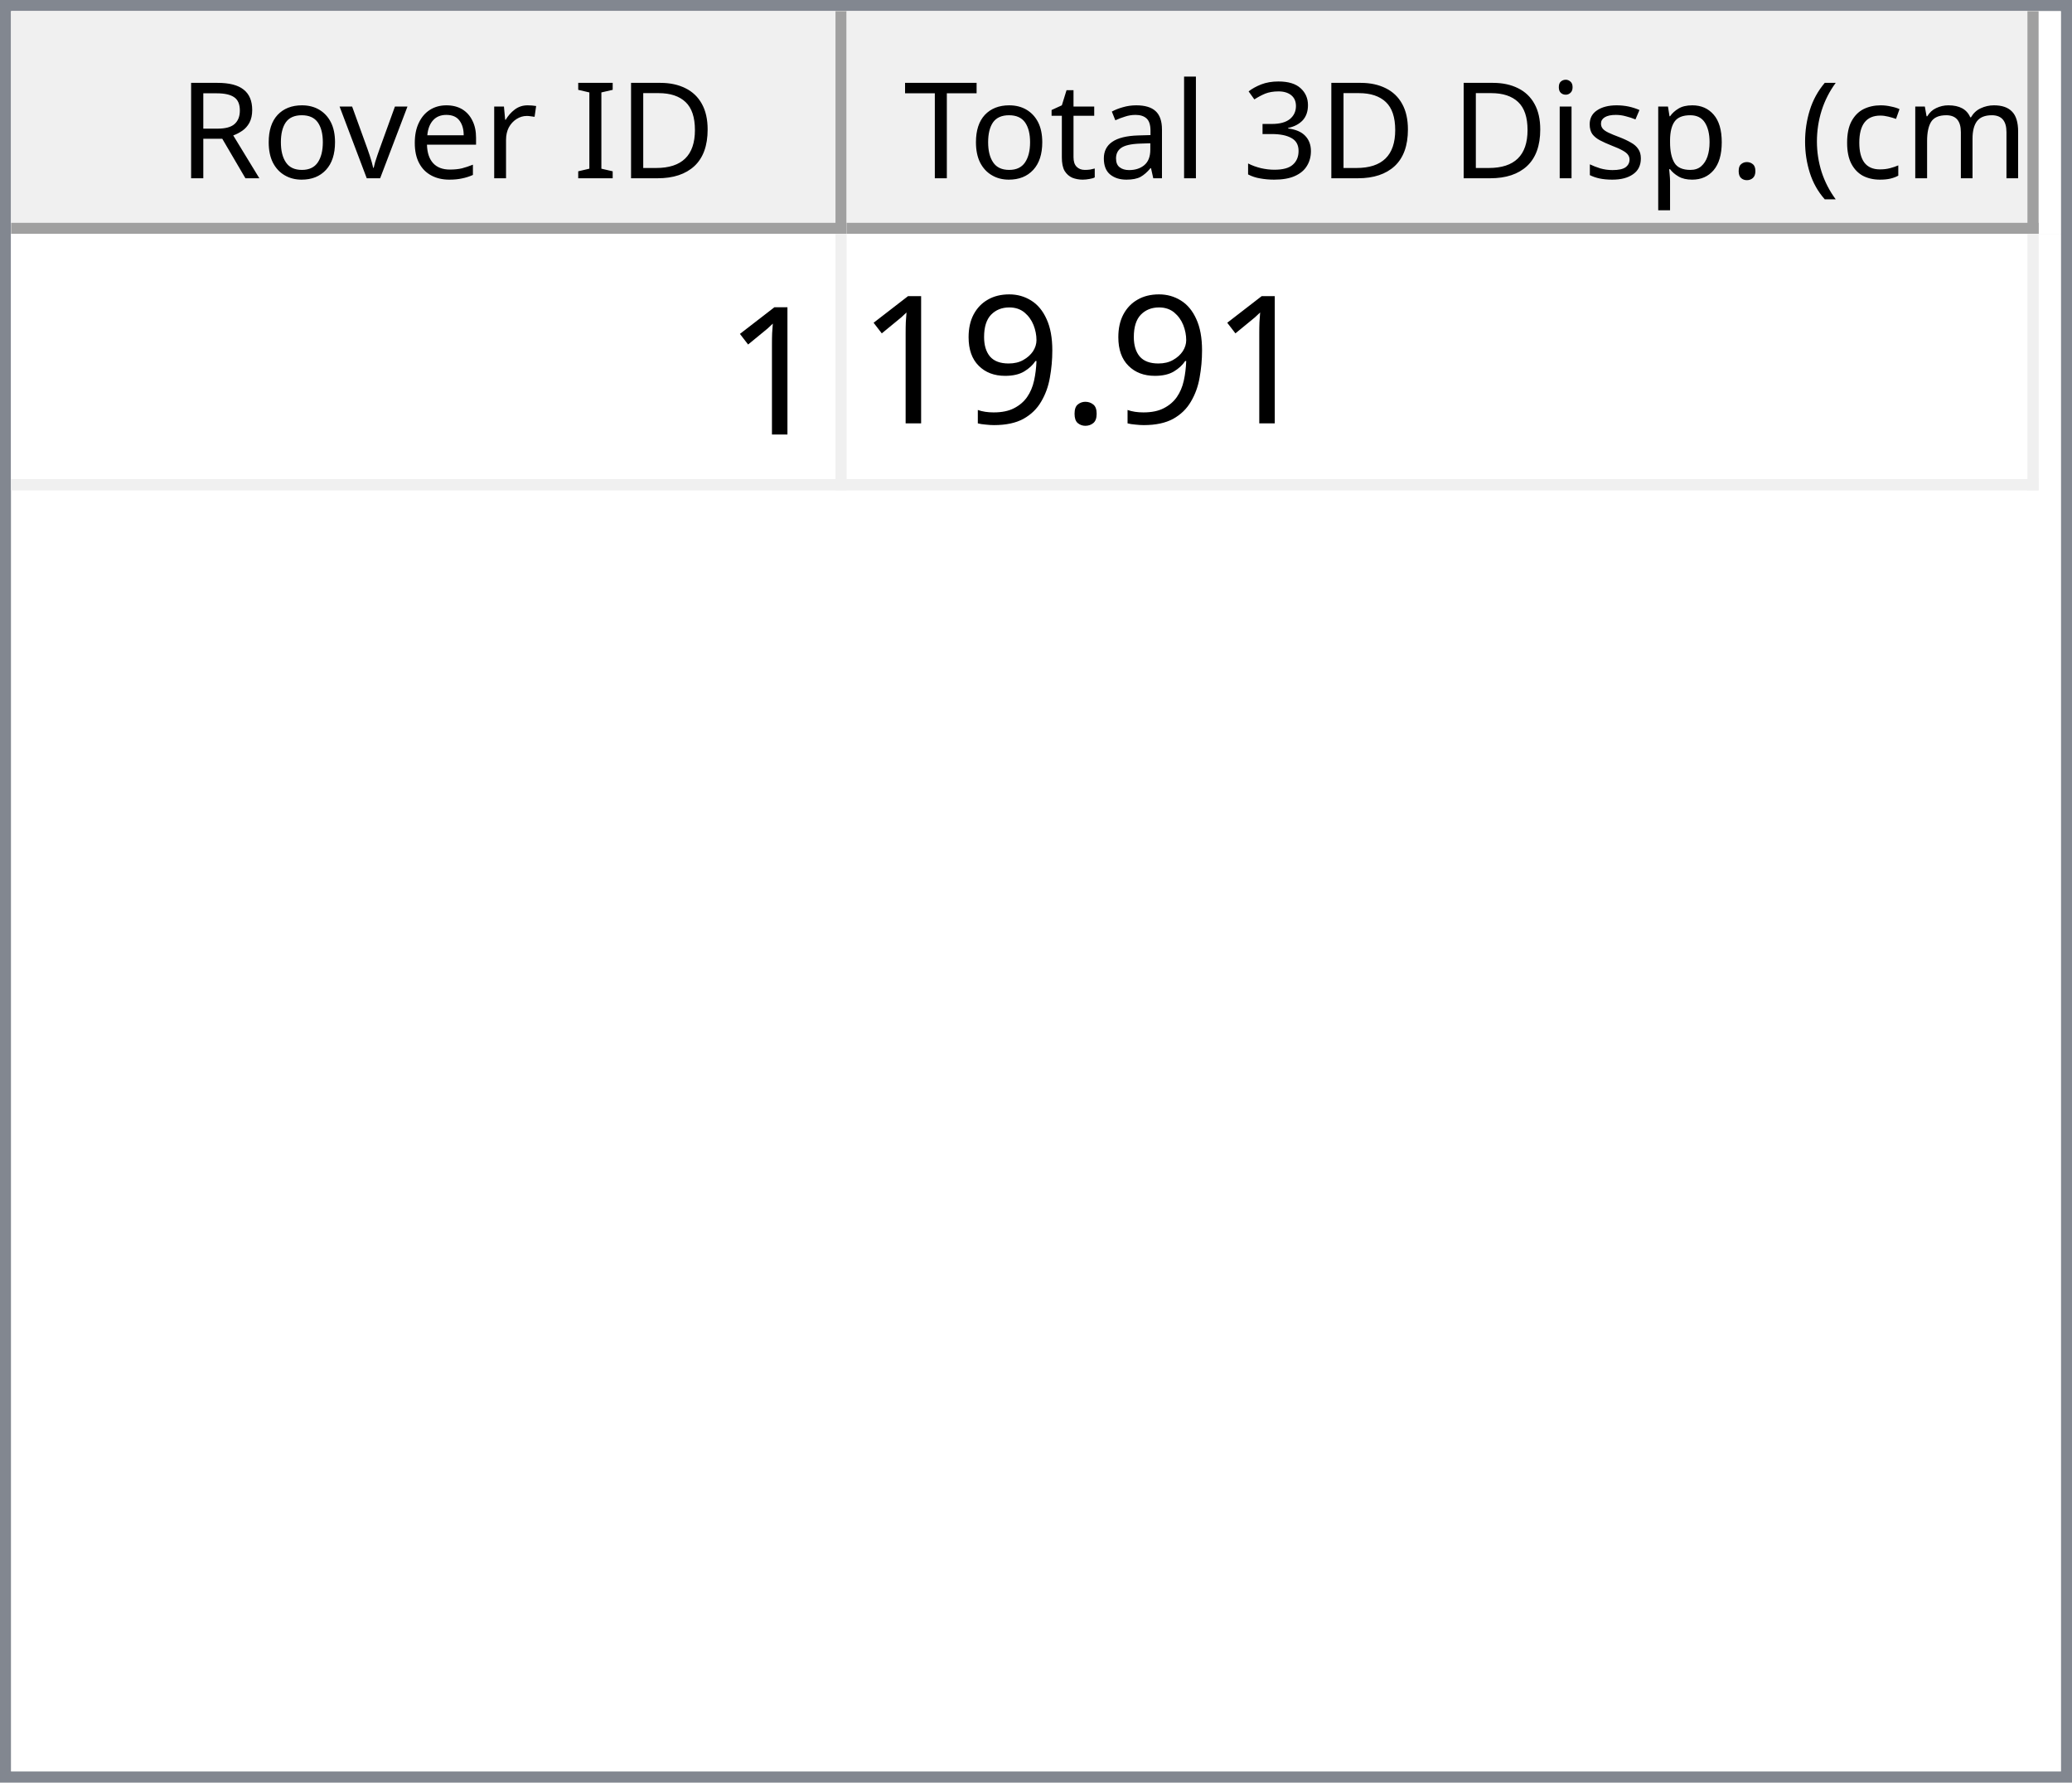
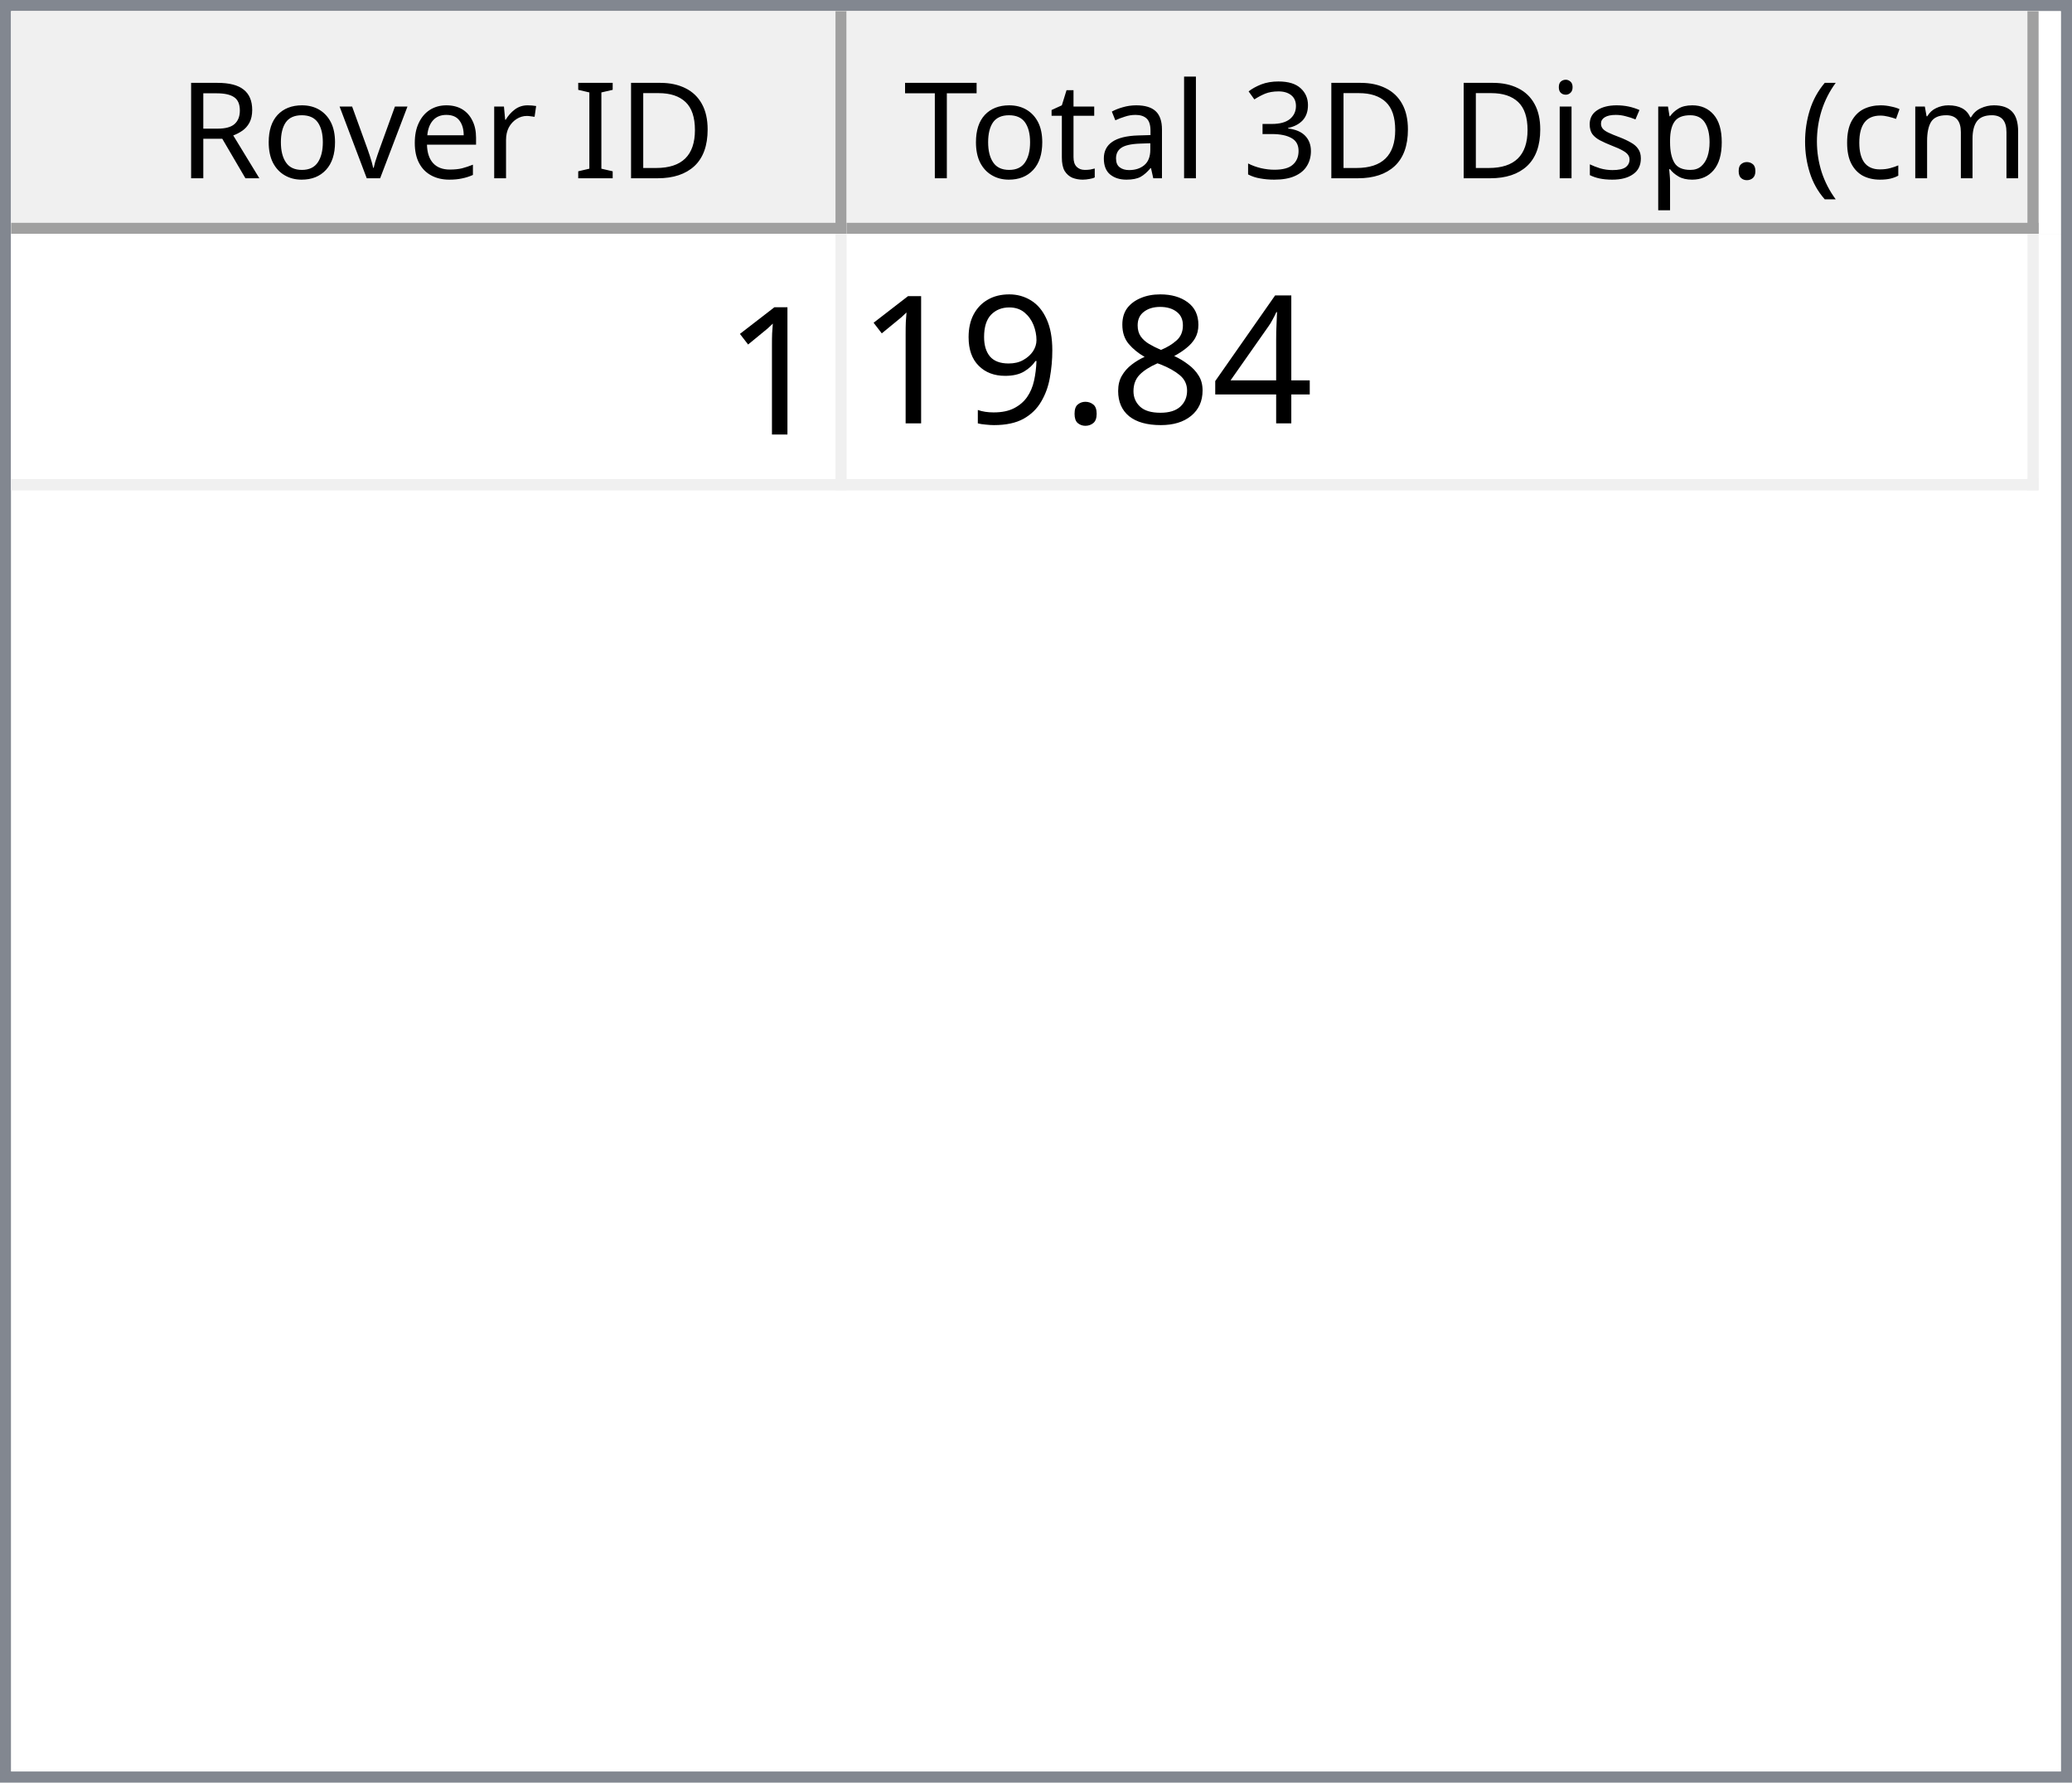
<svg xmlns="http://www.w3.org/2000/svg" style="fill-opacity:1; color-rendering:auto; color-interpolation:auto; text-rendering:auto; stroke:black; stroke-linecap:square; stroke-miterlimit:10; shape-rendering:auto; stroke-opacity:1; fill:black; stroke-dasharray:none; font-weight:normal; stroke-width:1; font-family:'Dialog'; font-style:normal; stroke-linejoin:miter; font-size:12px; stroke-dashoffset:0; image-rendering:auto;" width="186" height="160">
  <defs id="genericDefs" />
  <g>
    <defs id="defs1">
      <clipPath clipPathUnits="userSpaceOnUse" id="clipPath1">
        <path d="M0 0 L186 0 L186 160 L0 160 L0 0 Z" />
      </clipPath>
      <clipPath clipPathUnits="userSpaceOnUse" id="clipPath2">
        <path d="M0 0 L0 160 L186 160 L186 0 Z" />
      </clipPath>
      <clipPath clipPathUnits="userSpaceOnUse" id="clipPath3">
        <path d="M0 0 L0 20 L184 20 L184 0 Z" />
      </clipPath>
      <clipPath clipPathUnits="userSpaceOnUse" id="clipPath4">
        <path d="M0 0 L0 20 L75 20 L75 0 Z" />
      </clipPath>
      <clipPath clipPathUnits="userSpaceOnUse" id="clipPath5">
        <path d="M1 1 L1 19 L74 19 L74 1 Z" />
      </clipPath>
      <clipPath clipPathUnits="userSpaceOnUse" id="clipPath6">
        <path d="M0 0 L0 18 L73 18 L73 0 Z" />
      </clipPath>
      <clipPath clipPathUnits="userSpaceOnUse" id="clipPath7">
        <path d="M-0.5 -0.5 L-0.5 19.5 L74.5 19.5 L74.5 -0.5 Z" />
      </clipPath>
      <clipPath clipPathUnits="userSpaceOnUse" id="clipPath8">
        <path d="M0 0 L0 20 L107 20 L107 0 Z" />
      </clipPath>
      <clipPath clipPathUnits="userSpaceOnUse" id="clipPath9">
        <path d="M1 1 L1 19 L106 19 L106 1 Z" />
      </clipPath>
      <clipPath clipPathUnits="userSpaceOnUse" id="clipPath10">
        <path d="M0 0 L0 18 L105 18 L105 0 Z" />
      </clipPath>
      <clipPath clipPathUnits="userSpaceOnUse" id="clipPath11">
        <path d="M-0.5 -0.5 L-0.5 19.5 L106.5 19.5 L106.5 -0.5 Z" />
      </clipPath>
      <clipPath clipPathUnits="userSpaceOnUse" id="clipPath12">
        <path d="M0 0 L0 138 L184 138 L184 0 Z" />
      </clipPath>
      <clipPath clipPathUnits="userSpaceOnUse" id="clipPath13">
        <path d="M0 0 L0 23 L182 23 L182 0 Z" />
      </clipPath>
      <clipPath clipPathUnits="userSpaceOnUse" id="clipPath14">
        <path d="M-0.5 -0.5 L-0.5 22.5 L181.5 22.5 L181.5 -0.5 Z" />
      </clipPath>
      <clipPath clipPathUnits="userSpaceOnUse" id="clipPath15">
        <path d="M0 0 L0 22 L74 22 L74 0 Z" />
      </clipPath>
      <clipPath clipPathUnits="userSpaceOnUse" id="clipPath16">
        <path d="M0 0 L0 22 L106 22 L106 0 Z" />
      </clipPath>
      <font horiz-adv-x="64.551" id="font1">
        <font-face ascent="107.91" descent="25.098" units-per-em="100" style="font-style:normal; font-family:Segoe UI; font-weight:normal;" />
        <missing-glyph horiz-adv-x="64.551" d="M8.109 0 L8.109 68.266 L56.453 68.266 L56.453 0 L8.109 0 ZM15.328 7.234 L49.219 7.234 L49.219 61.031 L15.328 61.031 L15.328 7.234 Z" />
        <glyph unicode="D" horiz-adv-x="70.117" d="M9.188 0 L9.188 70.016 L28.516 70.016 Q65.531 70.016 65.531 35.891 Q65.531 19.672 55.25 9.836 Q44.969 0 27.734 0 L9.188 0 ZM17.391 62.594 L17.391 7.422 L27.828 7.422 Q41.609 7.422 49.273 14.797 Q56.938 22.172 56.938 35.688 Q56.938 62.594 28.328 62.594 L17.391 62.594 Z" />
        <glyph unicode="I" horiz-adv-x="26.611" d="M17.391 0 L9.188 0 L9.188 70.016 L17.391 70.016 L17.391 0 Z" />
        <glyph unicode=" " horiz-adv-x="27.393" d="" />
        <glyph unicode="r" horiz-adv-x="34.766" d="M34.188 41.891 Q32.078 43.5 28.125 43.5 Q23 43.5 19.555 38.672 Q16.109 33.844 16.109 25.484 L16.109 0 L8.109 0 L8.109 50 L16.109 50 L16.109 39.703 L16.312 39.703 Q18.016 44.969 21.531 47.922 Q25.047 50.875 29.391 50.875 Q32.516 50.875 34.188 50.203 L34.188 41.891 Z" />
        <glyph unicode="e" horiz-adv-x="52.295" d="M48.297 23 L12.984 23 Q13.188 14.656 17.484 10.109 Q21.781 5.562 29.297 5.562 Q37.75 5.562 44.828 11.141 L44.828 3.609 Q38.234 -1.172 27.391 -1.172 Q16.797 -1.172 10.742 5.641 Q4.688 12.453 4.688 24.812 Q4.688 36.469 11.305 43.82 Q17.922 51.172 27.734 51.172 Q37.547 51.172 42.922 44.828 Q48.297 38.484 48.297 27.203 L48.297 23 ZM40.094 29.781 Q40.047 36.719 36.75 40.578 Q33.453 44.438 27.594 44.438 Q21.922 44.438 17.969 40.383 Q14.016 36.328 13.094 29.781 L40.094 29.781 Z" />
        <glyph unicode="v" horiz-adv-x="47.9" d="M47.406 50 L27.484 0 L19.625 0 L0.688 50 L9.469 50 L22.172 13.672 Q23.578 9.672 23.922 6.688 L24.125 6.688 Q24.609 10.453 25.688 13.484 L38.969 50 L47.406 50 Z" />
        <glyph unicode="o" horiz-adv-x="58.594" d="M29 -1.172 Q17.922 -1.172 11.305 5.836 Q4.688 12.844 4.688 24.422 Q4.688 37.016 11.57 44.094 Q18.453 51.172 30.172 51.172 Q41.359 51.172 47.633 44.289 Q53.906 37.406 53.906 25.203 Q53.906 13.234 47.141 6.031 Q40.375 -1.172 29 -1.172 ZM29.594 44.438 Q21.875 44.438 17.383 39.188 Q12.891 33.938 12.891 24.703 Q12.891 15.828 17.43 10.695 Q21.969 5.562 29.594 5.562 Q37.359 5.562 41.531 10.594 Q45.703 15.625 45.703 24.906 Q45.703 34.281 41.531 39.359 Q37.359 44.438 29.594 44.438 Z" />
        <glyph unicode="R" horiz-adv-x="59.814" d="M59.375 0 L49.609 0 L37.891 19.625 Q36.281 22.359 34.766 24.289 Q33.25 26.219 31.664 27.438 Q30.078 28.656 28.25 29.219 Q26.422 29.781 24.125 29.781 L17.391 29.781 L17.391 0 L9.188 0 L9.188 70.016 L30.078 70.016 Q34.672 70.016 38.555 68.867 Q42.438 67.719 45.289 65.375 Q48.141 63.031 49.758 59.547 Q51.375 56.062 51.375 51.375 Q51.375 47.703 50.273 44.656 Q49.172 41.609 47.148 39.211 Q45.125 36.812 42.266 35.133 Q39.406 33.453 35.844 32.516 L35.844 32.328 Q37.594 31.547 38.891 30.547 Q40.188 29.547 41.359 28.18 Q42.531 26.812 43.68 25.078 Q44.828 23.344 46.234 21.047 L59.375 0 ZM17.391 62.594 L17.391 37.203 L28.516 37.203 Q31.594 37.203 34.203 38.133 Q36.812 39.062 38.719 40.797 Q40.625 42.531 41.703 45.047 Q42.781 47.562 42.781 50.688 Q42.781 56.297 39.141 59.445 Q35.5 62.594 28.609 62.594 L17.391 62.594 Z" />
        <glyph unicode=")" horiz-adv-x="30.176" d="M8.297 -15.922 L1.172 -15.922 Q16.406 2.344 16.406 26.812 Q16.406 51.469 1.078 70.016 L8.297 70.016 Q23.531 52.156 23.531 26.703 Q23.531 1.375 8.297 -15.922 Z" />
        <glyph unicode="m" horiz-adv-x="86.133" d="M79.109 0 L71.094 0 L71.094 28.719 Q71.094 37.016 68.531 40.727 Q65.969 44.438 59.906 44.438 Q54.781 44.438 51.195 39.75 Q47.609 35.062 47.609 28.516 L47.609 0 L39.594 0 L39.594 29.688 Q39.594 44.438 28.219 44.438 Q22.953 44.438 19.531 40.016 Q16.109 35.594 16.109 28.516 L16.109 0 L8.109 0 L8.109 50 L16.109 50 L16.109 42.094 L16.312 42.094 Q21.625 51.172 31.844 51.172 Q36.969 51.172 40.773 48.312 Q44.578 45.453 46 40.828 Q51.562 51.172 62.594 51.172 Q79.109 51.172 79.109 30.812 L79.109 0 Z" />
        <glyph unicode="c" horiz-adv-x="46.191" d="M42.188 2.297 Q36.422 -1.172 28.516 -1.172 Q17.828 -1.172 11.258 5.789 Q4.688 12.75 4.688 23.828 Q4.688 36.188 11.766 43.68 Q18.844 51.172 30.672 51.172 Q37.25 51.172 42.281 48.734 L42.281 40.531 Q36.719 44.438 30.375 44.438 Q22.703 44.438 17.797 38.945 Q12.891 33.453 12.891 24.516 Q12.891 15.719 17.508 10.641 Q22.125 5.562 29.891 5.562 Q36.422 5.562 42.188 9.906 L42.188 2.297 Z" />
        <glyph unicode="(" horiz-adv-x="30.176" d="M29.109 -15.922 L21.969 -15.922 Q6.844 1.375 6.844 26.703 Q6.844 52.156 21.969 70.016 L29.203 70.016 Q13.875 51.469 13.875 26.812 Q13.875 2.344 29.109 -15.922 Z" />
        <glyph unicode="." horiz-adv-x="21.68" d="M10.891 -1.078 Q8.641 -1.078 7.055 0.539 Q5.469 2.156 5.469 4.391 Q5.469 6.641 7.055 8.273 Q8.641 9.906 10.891 9.906 Q13.188 9.906 14.797 8.273 Q16.406 6.641 16.406 4.391 Q16.406 2.156 14.797 0.539 Q13.188 -1.078 10.891 -1.078 Z" />
        <glyph unicode="p" horiz-adv-x="58.789" d="M16.312 7.234 L16.109 7.234 L16.109 -23 L8.109 -23 L8.109 50 L16.109 50 L16.109 41.219 L16.312 41.219 Q22.219 51.172 33.594 51.172 Q43.266 51.172 48.688 44.461 Q54.109 37.75 54.109 26.469 Q54.109 13.922 48 6.375 Q41.891 -1.172 31.297 -1.172 Q21.578 -1.172 16.312 7.234 ZM16.109 27.391 L16.109 20.406 Q16.109 14.203 20.141 9.883 Q24.172 5.562 30.375 5.562 Q37.641 5.562 41.773 11.133 Q45.906 16.703 45.906 26.609 Q45.906 34.969 42.047 39.703 Q38.188 44.438 31.594 44.438 Q24.609 44.438 20.359 39.578 Q16.109 34.719 16.109 27.391 Z" />
        <glyph unicode="s" horiz-adv-x="42.432" d="M5.078 1.812 L5.078 10.406 Q11.625 5.562 19.484 5.562 Q30.031 5.562 30.031 12.594 Q30.031 14.594 29.125 15.992 Q28.219 17.391 26.68 18.461 Q25.141 19.531 23.07 20.383 Q21 21.234 18.609 22.172 Q15.281 23.484 12.766 24.828 Q10.25 26.172 8.57 27.859 Q6.891 29.547 6.031 31.695 Q5.172 33.844 5.172 36.719 Q5.172 40.234 6.789 42.945 Q8.406 45.656 11.086 47.484 Q13.766 49.312 17.211 50.242 Q20.656 51.172 24.312 51.172 Q30.812 51.172 35.938 48.922 L35.938 40.828 Q30.422 44.438 23.25 44.438 Q21 44.438 19.195 43.922 Q17.391 43.406 16.094 42.477 Q14.797 41.547 14.086 40.258 Q13.375 38.969 13.375 37.406 Q13.375 35.453 14.086 34.133 Q14.797 32.812 16.164 31.789 Q17.531 30.766 19.484 29.938 Q21.438 29.109 23.922 28.125 Q27.25 26.859 29.883 25.516 Q32.516 24.172 34.375 22.484 Q36.234 20.797 37.234 18.602 Q38.234 16.406 38.234 13.375 Q38.234 9.672 36.602 6.938 Q34.969 4.203 32.234 2.398 Q29.5 0.594 25.93 -0.289 Q22.359 -1.172 18.453 -1.172 Q10.75 -1.172 5.078 1.812 Z" />
        <glyph unicode="i" horiz-adv-x="24.219" d="M12.203 62.703 Q10.062 62.703 8.547 64.164 Q7.031 65.625 7.031 67.875 Q7.031 70.125 8.547 71.609 Q10.062 73.094 12.203 73.094 Q14.406 73.094 15.945 71.609 Q17.484 70.125 17.484 67.875 Q17.484 65.719 15.945 64.211 Q14.406 62.703 12.203 62.703 ZM16.109 0 L8.109 0 L8.109 50 L16.109 50 L16.109 0 Z" />
        <glyph unicode="3" horiz-adv-x="53.906" d="M46.531 19.828 Q46.531 15.094 44.75 11.211 Q42.969 7.328 39.719 4.57 Q36.469 1.812 31.93 0.297 Q27.391 -1.219 21.922 -1.219 Q11.922 -1.219 6 2.594 L6 11.188 Q13.094 5.609 22.219 5.609 Q25.875 5.609 28.828 6.539 Q31.781 7.469 33.906 9.227 Q36.031 10.984 37.18 13.477 Q38.328 15.969 38.328 19.094 Q38.328 32.812 18.797 32.812 L12.984 32.812 L12.984 39.594 L18.5 39.594 Q35.797 39.594 35.797 52.484 Q35.797 64.406 22.609 64.406 Q15.188 64.406 8.688 59.422 L8.688 67.188 Q15.375 71.188 24.609 71.188 Q29 71.188 32.57 69.969 Q36.141 68.75 38.68 66.555 Q41.219 64.359 42.609 61.281 Q44 58.203 44 54.5 Q44 40.672 30.031 36.719 L30.031 36.531 Q33.594 36.141 36.625 34.797 Q39.656 33.453 41.852 31.305 Q44.047 29.156 45.289 26.25 Q46.531 23.344 46.531 19.828 Z" />
        <glyph unicode="l" horiz-adv-x="24.219" d="M16.109 0 L8.109 0 L8.109 74.031 L16.109 74.031 L16.109 0 Z" />
        <glyph unicode="a" horiz-adv-x="50.879" d="M43.891 0 L35.891 0 L35.891 7.812 L35.688 7.812 Q30.469 -1.172 20.312 -1.172 Q12.844 -1.172 8.617 2.781 Q4.391 6.734 4.391 13.281 Q4.391 27.297 20.906 29.594 L35.891 31.688 Q35.891 44.438 25.594 44.438 Q16.547 44.438 9.281 38.281 L9.281 46.484 Q16.656 51.172 26.266 51.172 Q43.891 51.172 43.891 32.516 L43.891 0 ZM35.891 25.297 L23.828 23.641 Q18.266 22.859 15.43 20.875 Q12.594 18.891 12.594 13.875 Q12.594 10.203 15.211 7.883 Q17.828 5.562 22.172 5.562 Q28.125 5.562 32.008 9.742 Q35.891 13.922 35.891 20.312 L35.891 25.297 Z" />
        <glyph unicode="t" horiz-adv-x="33.887" d="M31.297 0.484 Q28.469 -1.078 23.828 -1.078 Q10.688 -1.078 10.688 13.578 L10.688 43.172 L2.094 43.172 L2.094 50 L10.688 50 L10.688 62.203 L18.703 64.797 L18.703 50 L31.297 50 L31.297 43.172 L18.703 43.172 L18.703 14.984 Q18.703 9.969 20.414 7.82 Q22.125 5.672 26.078 5.672 Q29.109 5.672 31.297 7.328 L31.297 0.484 Z" />
        <glyph unicode="T" horiz-adv-x="52.393" d="M50.594 62.594 L30.375 62.594 L30.375 0 L22.172 0 L22.172 62.594 L2 62.594 L2 70.016 L50.594 70.016 L50.594 62.594 Z" />
      </font>
      <font horiz-adv-x="75.0" id="font2">
        <font-face ascent="100.537" descent="21.973" units-per-em="100" style="font-style:normal; font-family:sans-serif; font-weight:normal;" />
        <missing-glyph horiz-adv-x="75.0" d="M12.5 0 L12.5 62.5 L62.5 62.5 L62.5 0 L12.5 0 ZM14.062 1.562 L60.938 1.562 L60.938 60.938 L14.062 60.938 L14.062 1.562 Z" />
        <glyph unicode="1" horiz-adv-x="55.615" d="M37.25 0 L28.469 0 L28.469 56 Q25.297 52.984 20.141 49.953 Q14.984 46.922 10.891 45.406 L10.891 53.906 Q18.266 57.375 23.781 62.305 Q29.297 67.234 31.594 71.875 L37.25 71.875 L37.25 0 Z" />
+         <glyph unicode="4" horiz-adv-x="55.615" d="M32.328 0 L32.328 17.141 L1.266 17.141 L1.266 25.203 L33.938 71.578 L41.109 71.578 L41.109 25.203 L50.781 25.203 L50.781 17.141 L41.109 17.141 L41.109 0 L32.328 0 ZM32.328 25.203 L32.328 57.469 L9.906 25.203 L32.328 25.203 Z" />
+         <glyph unicode="8" horiz-adv-x="55.615" d="M17.672 38.812 Q12.203 40.828 9.57 44.539 Q6.938 48.25 6.938 53.422 Q6.938 61.234 12.555 66.555 Q18.172 71.875 27.484 71.875 Q36.859 71.875 42.578 66.43 Q48.297 60.984 48.297 53.172 Q48.297 48.188 45.68 44.508 Q43.062 40.828 37.75 38.812 Q44.344 36.672 47.781 31.883 Q51.219 27.094 51.219 20.453 Q51.219 11.281 44.727 5.031 Q38.234 -1.219 27.641 -1.219 Q17.047 -1.219 10.547 5.055 Q4.047 11.328 4.047 20.703 Q4.047 27.688 7.594 32.398 Q11.141 37.109 17.672 38.812 ZM15.922 53.719 Q15.922 48.641 19.195 45.414 Q22.469 42.188 27.688 42.188 Q32.766 42.188 36.016 45.383 Q39.266 48.578 39.266 53.219 Q39.266 58.062 35.914 61.359 Q32.562 64.656 27.594 64.656 Q22.562 64.656 19.242 61.43 Q15.922 58.203 15.922 53.719 ZM13.094 20.656 Q13.094 16.891 14.875 13.375 Q16.656 9.859 20.172 7.93 Q23.688 6 27.734 6 Q34.031 6 38.133 10.055 Q42.234 14.109 42.234 20.359 Q42.234 26.703 38.016 30.859 Q33.797 35.016 27.438 35.016 Q21.234 35.016 17.164 30.914 Q13.094 26.812 13.094 20.656 Z" />
        <glyph unicode="." horiz-adv-x="27.783" d="M9.078 0 L9.078 10.016 L19.094 10.016 L19.094 0 L9.078 0 Z" />
        <glyph unicode="9" horiz-adv-x="55.615" d="M5.469 16.547 L13.922 17.328 Q14.984 11.375 18.016 8.688 Q21.047 6 25.781 6 Q29.828 6 32.883 7.859 Q35.938 9.719 37.891 12.82 Q39.844 15.922 41.164 21.195 Q42.484 26.469 42.484 31.938 Q42.484 32.516 42.438 33.688 Q39.797 29.5 35.234 26.883 Q30.672 24.266 25.344 24.266 Q16.453 24.266 10.305 30.711 Q4.156 37.156 4.156 47.703 Q4.156 58.594 10.578 65.234 Q17 71.875 26.656 71.875 Q33.641 71.875 39.43 68.117 Q45.219 64.359 48.219 57.398 Q51.219 50.438 51.219 37.25 Q51.219 23.531 48.242 15.406 Q45.266 7.281 39.383 3.031 Q33.5 -1.219 25.594 -1.219 Q17.188 -1.219 11.867 3.445 Q6.547 8.109 5.469 16.547 ZM41.453 48.141 Q41.453 55.719 37.43 60.156 Q33.406 64.594 27.734 64.594 Q21.875 64.594 17.531 59.812 Q13.188 55.031 13.188 47.406 Q13.188 40.578 17.312 36.305 Q21.438 32.031 27.484 32.031 Q33.594 32.031 37.523 36.305 Q41.453 40.578 41.453 48.141 Z" />
      </font>
    </defs>
    <g style="fill:white; stroke:white;">
      <rect x="0" y="0" width="186" style="clip-path:url(#clipPath1); stroke:none;" height="160" />
    </g>
    <g style="fill:white; text-rendering:optimizeSpeed; color-rendering:optimizeSpeed; image-rendering:optimizeSpeed; shape-rendering:crispEdges; stroke:white; color-interpolation:sRGB;">
      <rect x="0" width="186" height="160" y="0" style="stroke:none;" />
      <path style="stroke:none;" d="M0 160 L186 160 L186 0 L0 0 Z" />
    </g>
    <g style="fill:rgb(240,240,240); font-family:'Segoe UI'; stroke:rgb(240,240,240);">
      <rect x="0" y="0" width="186" style="clip-path:url(#clipPath2); stroke:none;" height="160" />
    </g>
    <g style="fill:rgb(130,135,144); font-family:'Segoe UI'; stroke:rgb(130,135,144);">
      <path d="M0 0 L186 0 L186 160 L0 160 L0 0 ZM1 1 L185 1 L185 159 L1 159 L1 1 Z" style="fill-rule:evenodd; clip-path:url(#clipPath2); stroke:none;" />
    </g>
    <g style="fill:white; font-family:'Segoe UI'; stroke:white;" transform="translate(1,1)">
      <rect x="0" y="0" width="184" style="clip-path:url(#clipPath3); stroke:none;" height="20" />
    </g>
    <g style="fill:rgb(240,240,240); font-family:'Segoe UI'; stroke:rgb(240,240,240);" transform="translate(1,1)">
      <rect x="0" y="0" width="75" style="clip-path:url(#clipPath4); stroke:none;" height="20" />
    </g>
    <g style="font-family:'Segoe UI';" transform="translate(2,2)">
      <text x="14" xml:space="preserve" y="14" style="clip-path:url(#clipPath6); stroke:none;">Rover ID</text>
    </g>
    <g style="fill:rgb(160,160,160); font-family:'Segoe UI'; stroke:rgb(160,160,160); stroke-linejoin:bevel;" transform="translate(1.5,1.5)">
      <line x1="74" x2="74" y1="0" style="fill:none; clip-path:url(#clipPath7);" y2="19" />
    </g>
    <g style="fill:rgb(160,160,160); font-family:'Segoe UI'; stroke:rgb(160,160,160); stroke-linejoin:bevel;" transform="matrix(1,0,0,1,1,1) translate(0.5,0.5)">
      <line x1="0" x2="74" y1="19" style="fill:none; clip-path:url(#clipPath7);" y2="19" />
    </g>
    <g style="fill:rgb(240,240,240); font-family:'Segoe UI'; stroke:rgb(240,240,240);" transform="translate(76,1)">
      <rect x="0" y="0" width="107" style="clip-path:url(#clipPath8); stroke:none;" height="20" />
    </g>
    <g style="font-family:'Segoe UI';" transform="translate(77,2)">
      <text x="1" xml:space="preserve" y="14" style="clip-path:url(#clipPath10); stroke:none;"> Total 3D Disp. (cm)</text>
    </g>
    <g style="fill:rgb(160,160,160); font-family:'Segoe UI'; stroke:rgb(160,160,160); stroke-linejoin:bevel;" transform="translate(76.5,1.5)">
      <line x1="106" x2="106" y1="0" style="fill:none; clip-path:url(#clipPath11);" y2="19" />
    </g>
    <g style="fill:rgb(160,160,160); font-family:'Segoe UI'; stroke:rgb(160,160,160); stroke-linejoin:bevel;" transform="matrix(1,0,0,1,76,1) translate(0.5,0.5)">
      <line x1="0" x2="106" y1="19" style="fill:none; clip-path:url(#clipPath11);" y2="19" />
    </g>
    <g style="fill:white; font-family:'Segoe UI'; stroke:white;" transform="translate(1,21)">
      <rect x="0" y="0" width="184" style="clip-path:url(#clipPath12); stroke:none;" height="138" />
    </g>
    <g style="fill:rgb(240,240,240); font-size:16px; font-family:sans-serif; stroke:rgb(240,240,240);" transform="translate(1,21)">
      <rect x="0" y="0" width="182" style="clip-path:url(#clipPath13); stroke:none;" height="23" />
      <line transform="translate(0.5,0.5)" x1="0" x2="181" y1="22" style="clip-path:url(#clipPath14); fill:none; stroke-linejoin:bevel;" y2="22" />
    </g>
    <g transform="matrix(1,0,0,1,1,21) translate(0.5,0.5)" style="fill:rgb(240,240,240); font-size:16px; font-family:sans-serif; stroke:rgb(240,240,240); stroke-linejoin:bevel;">
      <line x1="74" x2="74" y1="0" style="fill:none; clip-path:url(#clipPath14);" y2="22" />
    </g>
    <g transform="matrix(1,0,0,1,1,21) translate(0.5,0.5)" style="fill:rgb(240,240,240); font-size:16px; font-family:sans-serif; stroke:rgb(240,240,240); stroke-linejoin:bevel;">
      <line x1="181" x2="181" y1="0" style="fill:none; clip-path:url(#clipPath14);" y2="22" />
    </g>
    <g style="fill:white; font-size:16px; font-family:sans-serif; stroke:white;" transform="matrix(1,0,0,1,1,21)">
      <rect x="0" y="0" width="74" style="clip-path:url(#clipPath15); stroke:none;" height="22" />
      <text x="64" y="18" style="fill:black; clip-path:url(#clipPath15); stroke:none;" xml:space="preserve">1</text>
    </g>
    <g style="fill:white; font-size:16px; font-family:sans-serif; stroke:white;" transform="matrix(1,0,0,1,1,21) translate(75,0)">
      <rect x="0" y="0" width="106" style="clip-path:url(#clipPath16); stroke:none;" height="22" />
-       <text x="1" y="17" style="fill:black; clip-path:url(#clipPath16); stroke:none;" xml:space="preserve">19.91</text>
+       <text x="1" y="17" style="fill:black; clip-path:url(#clipPath16); stroke:none;" xml:space="preserve">19.84</text>
    </g>
  </g>
</svg>
